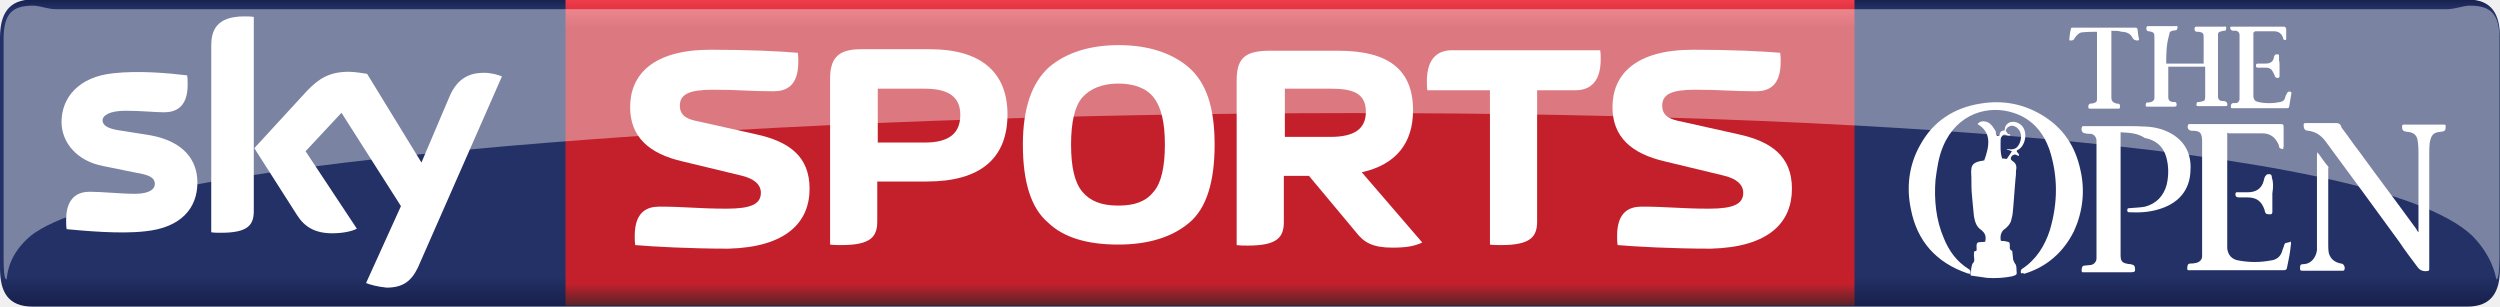
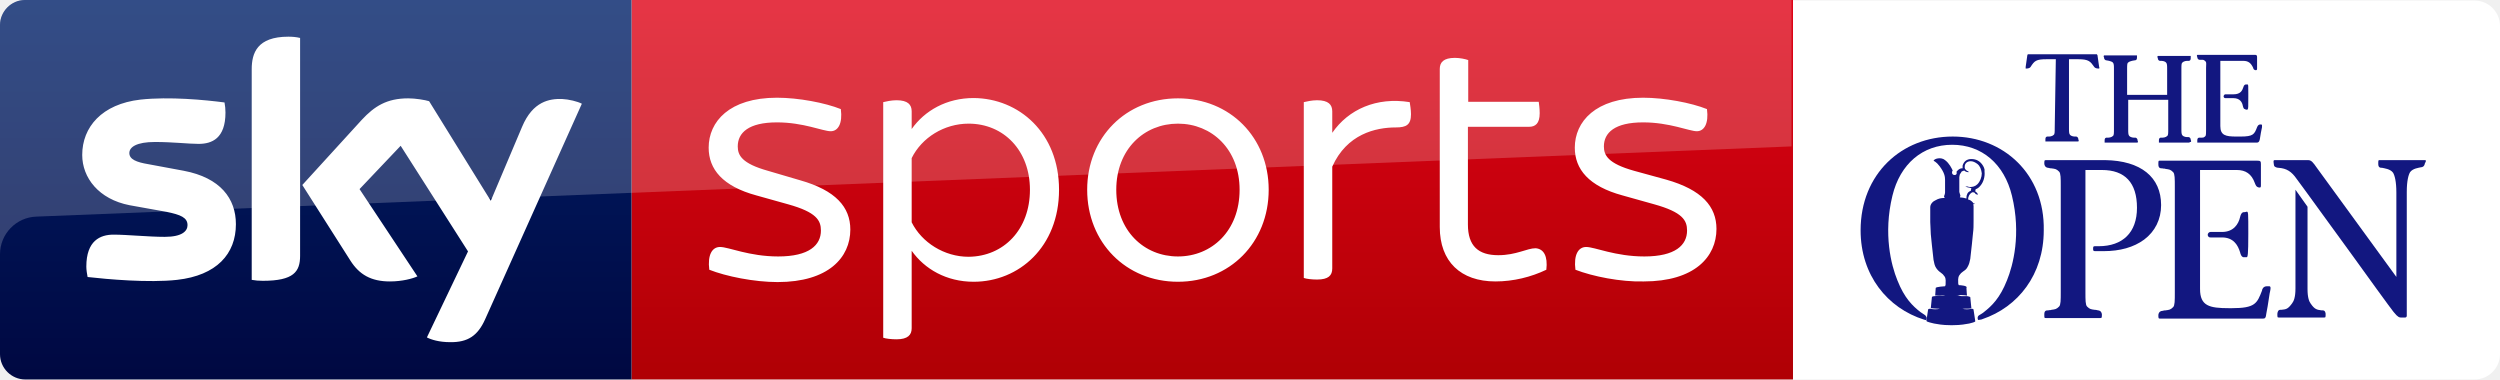
- <svg xmlns="http://www.w3.org/2000/svg" version="1.1" id="Layer_1" x="0px" y="0px" viewBox="54.1 387.1 487.6 59.8" enable-background="new 54.1 387.1 487.6 59.8" xml:space="preserve">
-   <linearGradient id="SVGID_1_" gradientUnits="userSpaceOnUse" x1="751.803" y1="809.904" x2="751.803" y2="769.214" gradientTransform="matrix(-1.4908 0 0 -1.4908 1418.732 1594.048)">
-     <stop offset="0" style="stop-color:#161E49" />
-     <stop offset="3.634360e-02" style="stop-color:#233166" />
-     <stop offset="0.895" style="stop-color:#233166" />
-     <stop offset="1" style="stop-color:#161E49" />
-   </linearGradient>
-   <path fill="url(#SVGID_1_)" d="M60.5,446.9c-4.8,0-6.4-2.8-6.4-7.5v-44.9c0-4.6,1.6-7.5,6.4-7.5h474.8c4.8,0,6.4,2.8,6.4,7.5v44.9  c0,4.6-1.6,7.5-6.4,7.5H60.5z" />
-   <g>
-     <linearGradient id="SVGID_2_" gradientUnits="userSpaceOnUse" x1="194.6" y1="769.538" x2="194.6" y2="809.538" gradientTransform="matrix(1.4908 0 0 -1.4908 0 1594.048)">
-       <stop offset="0" style="stop-color:#552327" />
-       <stop offset="7.388180e-02" style="stop-color:#C4202C" />
-       <stop offset="0.911" style="stop-color:#C4202C" />
-       <stop offset="1" style="stop-color:#EF3C4B" />
+ <svg xmlns="http://www.w3.org/2000/svg" xmlns:xlink="http://www.w3.org/1999/xlink" version="1.1" id="Layer_1" x="0px" y="0px" viewBox="0 0 790.578 120" enable-background="new 0 0 456 69.1" xml:space="preserve" width="790.578" height="120">
+   <defs id="defs99">
+     <linearGradient id="a" gradientUnits="userSpaceOnUse" x1="-8599.162" y1="-4719.377" x2="-8599.162" y2="-4553.606" gradientTransform="rotate(180,-4107.903,-2290.35)">
+       <stop offset="0" stop-color="#a80002" id="stop12" />
+       <stop offset="1" stop-color="#ea021a" id="stop14" />
    </linearGradient>
-     <rect x="164.4" y="387.1" fill="url(#SVGID_2_)" width="251.4" height="59.6" />
-   </g>
-   <g opacity="0.4">
-     <g>
-       <path fill="#FFFFFF" d="M536.2,433c4,4,4.6,7.8,4.8,8.6c0.4,0,0.6-1.8,0.6-4.5v-42.3c0-4.9-1.6-6.6-5.8-6.6    c-1.3,0-2.8,0.7-4.6,0.7h-466c-1.9,0-3.3-0.7-4.6-0.7c-4.2,0-5.8,1.6-5.8,6.6v42.3c0,2.7,0.1,4.5,0.6,4.5c0.1-0.9,0.3-4.9,4.8-8.6    C95.7,405.6,497.8,397.1,536.2,433z" />
+     <linearGradient id="b-1" gradientUnits="userSpaceOnUse" x1="99.851" y1="138.674" x2="99.851" y2="-27.096">
+       <stop offset="0" stop-color="#00043b" id="stop19-9" />
+       <stop offset="1" stop-color="#002672" id="stop21-7" />
+     </linearGradient>
+   </defs>
+   <g id="g14" transform="matrix(1.734104,0,0,1.734104,-0.1734104,0.1734104)">
+     <g id="g12">
+       <defs id="defs3">
+         <rect height="69.1" width="129.3" y="0" x="326.7" id="SVGID_1_" />
+       </defs>
+       <clipPath id="SVGID_2_">
+         <use height="100%" width="100%" y="0" x="0" style="overflow:visible" id="use5" overflow="visible" xlink:href="#SVGID_1_" />
+       </clipPath>
+       <g id="g10" clip-path="url(#SVGID_2_)">
+         <path style="fill:#ffffff" id="path8" d="M 327.07,69.1 H 451.4 c 2.5,0 4.6,-2.1 4.6,-4.6 V 4.6 C 456,2.1 453.9,0 451.4,0 H 327.07 Z" />
+       </g>
    </g>
  </g>
-   <path fill="#FFFFFF" d="M125.5,442.3c0.7,0.3,2.1,0.7,4,0.9c3.1,0,4.8-1.2,6.1-3.9l16.4-37.3c-0.7-0.3-2.2-0.7-3.4-0.7  c-2.1,0-5.1,0.4-6.9,4.8l-5.4,12.7l-10.6-17.3c-0.7-0.1-2.4-0.4-3.6-0.4c-3.7,0-5.8,1.3-8.1,3.7l-10.3,11.2l8.3,13  c1.5,2.4,3.6,3.6,6.9,3.6c2.1,0,3.9-0.4,4.8-0.9l-10-15.1l7-7.5l11.6,18.2L125.5,442.3z M103.6,428.2c0,2.7-1,4.3-6.4,4.3  c-0.7,0-1.3,0-1.9-0.1V396c0-2.8,0.9-5.7,6.4-5.7c0.7,0,1.3,0,1.9,0.1V428.2z M92.6,422.7c0,5.1-3.3,8.8-10.1,9.5  c-4.9,0.6-12.1-0.1-15.4-0.4c-0.1-0.6-0.1-1.2-0.1-1.8c0-4.5,2.4-5.5,4.6-5.5c2.4,0,6.1,0.4,8.8,0.4c3,0,3.9-1,3.9-1.9  c0-1.3-1.2-1.8-3.6-2.2l-6.4-1.3c-5.4-1-8.2-4.8-8.2-8.6c0-4.8,3.4-8.8,10-9.5c5.1-0.6,11.2,0,14.5,0.4c0.1,0.6,0.1,1.2,0.1,1.8  c0,4.5-2.4,5.4-4.6,5.4c-1.8,0-4.5-0.3-7.5-0.3c-3.1,0-4.5,0.9-4.5,1.9s1.2,1.6,3.1,1.9l6.3,1C89.9,414.7,92.6,418.3,92.6,422.7z" />
-   <g>
-     <path fill="#FFFFFF" d="M212,423.9c0-6.3-4-9.2-10.4-10.6l-11.2-2.5c-2.1-0.4-3.7-1-3.7-3.1c0-2.2,1.8-3.1,6.4-3.1   c5.5,0,6.9,0.3,11.9,0.3c2.4,0,4.8-1,4.8-5.7c0-0.6,0-1.2-0.1-1.8c-3.4-0.3-9.5-0.6-17-0.6c-11.3,0-15.7,4.9-15.7,11.2   c0,5.8,3.7,9.1,10.3,10.6l11.2,2.7c2.7,0.6,4,1.8,4,3.4c0,2.2-1.9,3.1-6.7,3.1c-5.5,0-8.1-0.4-13.1-0.4c-2.4,0-4.8,1-4.8,5.7   c0,0.6,0,1.2,0.1,1.8c3.4,0.3,10.7,0.7,18.2,0.7C207.4,435.3,212,430.5,212,423.9L212,423.9z" />
-     <path fill="#FFFFFF" d="M304.7,413.9v-9.5h8.9c3.9,0,6.9,0.6,6.9,4.5c0,3.3-2.2,4.9-6.9,4.9h-8.9V413.9z M304.6,421.4h4.8l9.1,10.9   c1.6,2.1,3.3,3.1,7.2,3.1c2.7,0,4.3-0.3,5.8-1l-11.8-13.7c6.7-1.5,10-5.7,10-12.1c0-7.9-4.8-11.6-14.5-11.6h-13.9   c-4.5,0.1-6,1.6-6,5.8v32.1c0.7,0.1,1.5,0.1,2.2,0.1c5.7,0,7-1.6,7-4.6V421.4z" />
-     <path fill="#FFFFFF" d="M225.3,414.8v-10.4h9.2c4.6,0,6.9,1.6,6.9,5.1c0,3.6-2.2,5.4-6.9,5.4H225.3z M216,434.8   c0.7,0.1,1.5,0.1,2.2,0.1c5.7,0,7-1.6,7-4.6v-7.8h9.7c10.4,0,15.7-4.5,15.7-13.1c0-8.2-5.2-12.7-15.1-12.7H222c-4.5,0-6,1.8-6,5.8   L216,434.8L216,434.8z" />
-     <path fill="#FFFFFF" d="M281.3,415.3c0,4.3-0.7,7.5-2.2,9.2c-1.5,1.9-3.7,2.7-6.9,2.7c-3.3,0-5.5-0.9-7-2.7s-2.2-4.8-2.2-9.2   c0-4.3,0.7-7.5,2.2-9.2s3.9-2.7,7-2.7c3.1,0,5.5,0.9,6.9,2.7C280.6,408,281.3,411,281.3,415.3L281.3,415.3z M272.2,434.8   c6,0,10.6-1.5,13.9-4.3c3.3-2.8,4.9-7.9,4.9-15.2c0-7.2-1.6-12.1-5.1-15.1c-3.3-2.8-7.9-4.3-13.6-4.3c-5.7,0-10.3,1.5-13.6,4.3   c-3.3,3-5.1,7.9-5.1,15.1c0,7.3,1.6,12.4,4.9,15.2C261.6,433.5,266.3,434.8,272.2,434.8L272.2,434.8z" />
-     <path fill="#FFFFFF" d="M353.9,404.7h7.5c2.4,0,4.9-1.2,4.9-6c0-0.6,0-1.2-0.1-1.8h-28.9c-2.4,0-4.9,1.2-4.9,6c0,0.6,0,1.2,0.1,1.8   h12.2v30.1c0.7,0.1,1.5,0.1,2.2,0.1c5.7,0,7-1.6,7-4.6V404.7z" />
+   <g id="g60" transform="matrix(1.734104,0,0,1.734104,-0.1734104,0.1734104)">
+     <g id="g18">
+       <path style="fill:#121780" id="path16" d="m 356.2,24.8 c -9.3,0 -16.8,6.8 -16.8,17.1 0,8.2 4.9,14.2 11.6,16.3 0.3,0.1 0.4,0.1 0.4,0 0.2,-0.5 -0.2,-0.7 -0.2,-0.8 -0.3,-0.2 -0.6,-0.4 -0.9,-0.6 -1.4,-1.1 -2.9,-2.5 -4.2,-5.8 -1.1,-2.7 -2.6,-8.4 -0.9,-15.4 1.4,-5.8 5.5,-9.3 10.9,-9.3 v 0 0 0 c 5.4,0 9.5,3.5 10.9,9.3 1.7,7 0.2,12.7 -0.9,15.4 -1.3,3.3 -2.8,4.7 -4.2,5.8 -0.2,0.2 -0.6,0.4 -0.9,0.6 0,0 -0.4,0.2 -0.2,0.8 0,0.1 0.2,0 0.4,0 0.2,0 0.4,-0.1 0.4,-0.1 6.5,-2.2 11.2,-8.1 11.2,-16.2 0.2,-10.3 -7.4,-17.1 -16.6,-17.1 z" />
+     </g>
+     <g id="g58">
+       <g id="g22">
+         <path style="fill:#121780" id="path20" d="m 394.2,37.3 c 0,2.6 -1.1,4.8 -3.1,6.3 -1.9,1.4 -4.4,2.1 -7.4,2.1 -0.4,0 -0.9,0 -1.2,0 0,0 0,0 -0.3,0 -0.4,0 -0.4,-0.1 -0.4,-0.5 0,-0.4 0.1,-0.4 0.4,-0.4 0.2,0 0.5,0 0.6,0 4.4,0 7,-2.5 7,-7 0,-4.6 -2.2,-6.9 -6.4,-6.9 h -3 v 21.7 0.6 c 0,1.4 0,2.3 0.3,2.6 0.5,0.5 0.7,0.5 1.4,0.6 0.2,0 0.2,0 0.6,0.1 0.2,0 0.6,0.1 0.7,0.7 0,0.6 0,0.7 -0.3,0.7 -0.3,0 -1.9,0 -1.9,0 h -6.1 c 0,0 -1.6,0 -1.9,0 -0.3,0 -0.3,0 -0.3,-0.7 0,-0.7 0.4,-0.7 0.7,-0.7 0.4,-0.1 0.4,0 0.6,-0.1 0.7,-0.1 0.9,-0.1 1.4,-0.6 0.3,-0.3 0.3,-1.2 0.3,-2.6 V 34.3 33.8 c 0,-1.4 0,-2.3 -0.3,-2.6 -0.5,-0.5 -0.7,-0.5 -1.4,-0.6 -0.2,0 -0.2,0 -0.6,-0.1 -0.2,0 -0.6,-0.1 -0.7,-0.7 0,-0.6 0,-0.7 0.3,-0.7 0.3,0 1.9,0 1.9,0 h 8.9 c 6.5,0.1 10.2,3.1 10.2,8.2 z" />
+       </g>
+       <g id="g26">
+         <path style="fill:#121780" id="path24" d="m 409.2,38.6 c 0,0 -0.4,0 -0.6,0.9 -0.3,1.3 -1.2,2.7 -3.3,2.7 0,0 -1.8,0 -2.1,0 -0.3,0 -0.5,0.3 -0.5,0.5 0,0.2 0.1,0.5 0.5,0.5 0.3,0 2.1,0 2.1,0 2.1,0 2.9,1.4 3.3,2.7 0.2,0.9 0.6,0.9 0.6,0.9 0,0 0.4,0 0.6,0 0.2,0 0.3,-0.4 0.3,-4.3 0,-3.9 0,-4 -0.3,-4 -0.2,0.1 -0.6,0.1 -0.6,0.1 z" />
+       </g>
+       <g id="g30">
+         <path style="fill:#121780" id="path28" d="m 413.9,52.1 c -0.1,0 -0.1,0 -0.4,0 -0.7,0 -0.9,0.6 -0.9,0.8 -0.9,2.3 -1.2,3.2 -5.5,3.2 -0.1,0 -0.5,0 -0.5,0 -3.6,0 -5.3,-0.4 -5.3,-3.5 V 30.9 h 6.7 c 1.6,0 2.7,0.7 3.3,2.4 0.1,0.2 0.2,0.8 0.9,0.8 0.2,0 0.2,-0.2 0.2,-0.5 0,-1 0,-3.4 0,-3.8 0,-0.5 -0.1,-0.6 -0.7,-0.6 -0.4,0 -0.6,0 -1.9,0 h -6 -1.8 -5.9 -0.2 c 0,0 -1.6,0 -1.9,0 -0.3,0 -0.3,0 -0.3,0.7 0,0.7 0.4,0.7 0.7,0.7 0.4,0.1 0.4,0 0.6,0.1 0.7,0.1 0.9,0.1 1.4,0.6 0.3,0.3 0.3,1.2 0.3,2.6 v 0.5 18.4 0.5 c 0,1.4 0,2.3 -0.3,2.6 -0.5,0.5 -0.7,0.5 -1.4,0.6 -0.2,0 -0.2,0 -0.6,0.1 -0.2,0 -0.6,0.1 -0.7,0.7 0,0.6 0,0.7 0.3,0.7 0.3,0 1.9,0 1.9,0 h 6.1 c 0,0 0.8,0 1.4,0 0,0 0.1,0 0.1,0 0.2,0 0.3,0 0.4,0 v 0 c 1.8,0 8.1,0 8.8,0 0.4,0 0.6,0 0.7,-1 0.3,-1.4 0.6,-3.9 0.7,-4.1 0.1,-0.5 0.1,-0.8 -0.2,-0.8 z" />
+       </g>
+       <g id="g34">
+         <path style="fill:#121780" id="path32" d="m 423.5,56.5 c -0.9,-0.1 -1.3,-0.2 -2,-1.2 -0.3,-0.4 -0.6,-1.1 -0.6,-2.7 v -0.4 0 -0.1 0 0 V 52 37.6 l -2.2,-3.1 v 17.5 0 0.5 c 0,1.6 -0.3,2.3 -0.6,2.7 -0.8,1.1 -1.1,1.1 -2,1.2 -0.2,0 -0.6,-0.1 -0.7,0.7 0,0.7 0,0.7 0.3,0.7 0.3,0 1.8,0 1.8,0 h 4.6 c 0,0 1.5,0 1.8,0 0.3,0 0.3,0 0.3,-0.7 -0.1,-0.7 -0.5,-0.6 -0.7,-0.6 z" />
+       </g>
+       <g id="g38">
+         <path style="fill:#121780" id="path36" d="m 442.3,29.1 c -0.3,0 -1.9,0 -1.9,0 H 436 c 0,0 -1.6,0 -1.9,0 -0.3,0 -0.3,0 -0.3,0.7 0,0.7 0.4,0.7 0.7,0.7 0.4,0.1 1.5,0.2 2,0.9 0.3,0.5 0.6,1.6 0.6,3.6 v 0.6 0 14.8 L 422.6,30.5 c -0.7,-1 -1,-1.4 -1.6,-1.4 -1.3,0 -5.1,0 -6,0 -0.2,0 -0.3,0 -0.3,0.3 0,0.3 0.1,0.6 0.1,0.7 0.1,0.3 0.6,0.4 0.8,0.4 1.5,0.1 2.4,0.7 3.3,2 1,1.3 7.4,10.2 10.2,14 2,2.8 7.3,10.1 7.5,10.3 0.8,1 1.1,1 1.3,1 h 0.2 c 0,0 0.3,0 0.6,0 0.3,0 0.3,-0.3 0.3,-0.3 V 53.1 53 35.5 v 0 -0.6 c 0,-2 0.3,-3.1 0.6,-3.6 0.5,-0.7 1.6,-0.8 2,-0.9 0.2,0 0.6,-0.1 0.7,-0.7 0.3,-0.5 0.2,-0.6 0,-0.6 z" />
+       </g>
+       <g id="g42">
+         <path style="fill:#121780" id="path40" d="m 406.3,25.9 h 5.4 c 0.2,0 0.4,-0.1 0.5,-0.6 0.1,-0.7 0.3,-1.8 0.4,-2.2 v 0 c 0,-0.2 0,-0.3 0,-0.4 0,0 -0.1,-0.1 -0.1,-0.1 h -0.2 c -0.4,0 -0.5,0.3 -0.6,0.5 v 0 c -0.5,1.3 -0.7,1.7 -3,1.7 h -0.8 C 406,24.8 405,24.6 405,22.9 V 11 h 4.2 c 0.9,0 1.4,0.4 1.8,1.3 0,0 0,0 0,0 0,0.1 0.1,0.4 0.5,0.4 0.2,0 0.2,-0.2 0.2,-0.3 v -2.1 c 0,-0.3 -0.1,-0.4 -0.4,-0.4 H 401 c -0.1,0 -0.1,0 -0.2,0 -0.1,0.1 -0.1,0.2 0,0.4 0,0.4 0.3,0.5 0.4,0.5 0.2,0 0.2,0 0.3,0 h 0.1 c 0.3,0 0.4,0 0.7,0.3 0.2,0.2 0.1,0.5 0.1,1.2 v 0.2 10.5 0.5 c 0,0.6 0,1 -0.1,1.2 -0.3,0.3 -0.4,0.3 -0.7,0.3 h -0.1 c -0.1,0 -0.1,0 -0.3,0 -0.1,0 -0.4,0 -0.4,0.5 0,0.2 0,0.3 0,0.4 0,0 0.1,0 0.2,0 z" />
+       </g>
+       <g id="g46">
+         <path style="fill:#121780" id="path44" d="m 409.8,19.9 c 0.1,0 0.2,0 0.2,-0.1 0.1,-0.1 0.1,-0.4 0.1,-2.3 v -0.6 c 0,-1.4 0,-1.5 -0.1,-1.6 -0.1,0 -0.1,0 -0.2,0 0,0 -0.1,0 -0.1,0 -0.2,0 -0.4,0.1 -0.5,0.5 -0.2,0.6 -0.5,1.3 -1.8,1.3 h -1.5 c -0.2,0 -0.3,0.3 -0.3,0.3 v 0.1 c 0,0.1 0.1,0.3 0.3,0.3 h 1.5 c 1.2,0 1.6,0.8 1.7,1.4 0.1,0.4 0.2,0.6 0.4,0.6 0.1,0.1 0.2,0.1 0.3,0.1 z" />
+       </g>
+       <g id="g50">
+         <path style="fill:#121780" id="path48" d="m 399.4,25.8 c 0.1,0 0.1,0 0.2,0 0.1,-0.1 0.1,-0.2 0,-0.4 0,-0.4 -0.3,-0.5 -0.4,-0.5 0,0 -0.3,0 -0.3,0 0,0 -0.5,0 -0.8,-0.3 -0.2,-0.2 -0.2,-0.6 -0.2,-1.2 V 23.1 12.5 c 0,-0.7 0,-1.1 0.2,-1.2 0.3,-0.3 0.8,-0.3 0.8,-0.3 0.1,0 0.3,0 0.3,0 0.1,0 0.4,0 0.4,-0.5 0,-0.2 0,-0.3 0,-0.4 0,0 -0.1,0 -0.2,0 h -5.6 c -0.1,0 -0.1,0 -0.2,0 -0.1,0.1 -0.1,0.2 0,0.4 0,0.4 0.3,0.5 0.4,0.5 0,0 0.3,0 0.3,0 0,0 0.5,0 0.8,0.3 0.2,0.2 0.2,0.6 0.2,1.2 v 4.7 H 388 v -4.4 -0.3 c 0,-0.7 0,-1.1 0.2,-1.2 0.3,-0.3 1.2,-0.4 1.2,-0.4 0.1,0 0.4,0 0.4,-0.5 0,-0.2 0,-0.3 0,-0.4 0,0 -0.1,0 -0.2,0 H 384 c -0.1,0 -0.1,0 -0.2,0 -0.1,0.1 -0.1,0.2 0,0.4 0,0.4 0.3,0.5 0.4,0.5 0,0 0.9,0.1 1.2,0.4 0.2,0.2 0.2,0.6 0.2,1.2 v 0.3 10.4 0.3 c 0,0.7 0,1.1 -0.2,1.2 -0.3,0.3 -0.8,0.3 -0.8,0.3 -0.1,0 -0.3,0 -0.3,0 -0.1,0 -0.4,0 -0.4,0.5 0,0.2 0,0.3 0,0.4 0,0 0.1,0 0.2,0 h 5.6 c 0.1,0 0.1,0 0.2,0 0.1,-0.1 0.1,-0.2 0,-0.4 0,-0.4 -0.3,-0.5 -0.4,-0.5 0,0 -0.3,0 -0.3,0 0,0 -0.5,0 -0.8,-0.3 -0.2,-0.2 -0.2,-0.6 -0.2,-1.2 v -0.3 -5.1 h 7.3 v 5.1 0.3 c 0,0.7 0,1.1 -0.2,1.2 -0.3,0.3 -0.8,0.3 -0.8,0.3 -0.1,0 -0.3,0 -0.3,0 -0.1,0 -0.4,0 -0.4,0.5 0,0.2 0,0.3 0,0.4 0,0 0.1,0 0.2,0 h 5.4 z" />
+       </g>
+       <g id="g54">
+         <path style="fill:#121780" id="path52" d="m 374.8,23.3 c 0,0.7 0,1.1 -0.2,1.2 -0.3,0.3 -0.8,0.3 -0.8,0.3 -0.1,0 -0.3,0 -0.3,0 -0.1,0 -0.4,0 -0.4,0.5 0,0.2 0,0.3 0,0.4 0,0 0.1,0 0.2,0 h 5.6 c 0.1,0 0.1,0 0.2,0 0.1,-0.1 0.1,-0.2 0,-0.4 0,-0.4 -0.3,-0.5 -0.4,-0.5 0,0 -0.3,0 -0.3,0 0,0 -0.5,0 -0.8,-0.3 -0.2,-0.2 -0.2,-0.6 -0.2,-1.2 V 10.7 h 1.7 c 1.9,0 2.2,0.4 2.9,1.4 0.2,0.3 0.7,0.3 0.7,0.3 h 0.1 c 0,0 0.1,0 0.1,0 0,0 0.1,-0.1 0,-0.3 L 382.6,10 c 0,-0.1 -0.1,-0.1 -0.1,-0.2 h -12.6 v 0 c 0,0 -0.1,0.1 -0.1,0.2 l -0.3,2.1 c 0,0.1 0,0.2 0,0.3 0,0 0.1,0 0.1,0 h 0.1 c 0,0 0.5,0 0.7,-0.3 0.7,-1.1 1,-1.4 2.9,-1.4 h 1.7 z" />
+       </g>
+       <path style="fill:#121780" id="path56" d="m 357.3,51.9 c 0,0 -0.1,-0.2 -0.1,-0.3 0,-0.5 -0.1,-1 0.2,-1.5 0.2,-0.3 0.4,-0.5 0.7,-0.7 0.3,-0.2 0.6,-0.4 0.8,-0.8 0.3,-0.5 0.4,-1 0.5,-1.5 0.1,-0.9 0.2,-1.8 0.3,-2.7 0.1,-0.7 0.1,-1.3 0.2,-2 0.1,-0.7 0.1,-1.4 0.1,-2.2 0,-0.9 0,-1.8 0,-2.7 0,-0.1 0,-0.2 -0.1,-0.3 v 0 c 0.2,-0.1 0.3,-0.1 0.3,-0.1 0,0 0.1,-0.1 -0.2,-0.1 v 0 c -0.2,-0.3 -0.5,-0.6 -0.9,-0.7 0,0 -0.1,0 -0.1,0 v 0 c 0,-0.5 0.2,-1 0.7,-1.3 0.2,-0.1 0.3,0 0.4,0 0.1,0 0.2,0.2 0.3,0.3 0.2,0.1 0.4,0.1 0.4,0.1 0,0 0,0 0,0 -0.1,-0.3 -0.2,-0.4 -0.4,-0.5 v 0 c -0.1,0 -0.1,-0.4 0,-0.5 v 0 c 0.3,-0.1 0.6,-0.3 0.9,-0.7 0.5,-0.6 0.8,-1.6 0.7,-2.5 0,-0.1 0,-0.2 0,-0.4 0,-0.1 -0.5,-1.9 -2.4,-1.9 -0.9,0 -1.4,0.5 -1.6,1.2 0,0.2 0,0.3 0,0.5 -0.6,-0.1 -1.1,0.6 -1.1,0.6 0,0 0,0.1 0,0.1 0.1,0.3 -0.1,0.6 -0.5,0.5 C 356,31.7 356,31.2 356.2,31 v 0 c 0,0 0,0 0,0 -0.2,-0.4 -0.6,-1.3 -1.4,-1.9 -0.7,-0.6 -1.9,-0.3 -2.1,0.1 0,0 0,0 0,0 0.1,0.1 0.5,0.2 1.1,1 0.9,1.2 1,1.9 1,2.5 0,0.6 0,2.1 0,2.3 0,0.3 -0.2,0.7 -0.2,0.7 l 0.1,0.2 V 36 c 0,0 0,0 0,0 -0.6,0 -1.1,0.1 -1.6,0.4 -0.5,0.2 -1,0.7 -1,1.3 0,0.9 0,1.8 0,2.7 0,0.7 0.1,1.4 0.1,2.2 0.1,0.7 0.1,1.3 0.2,2 0.1,0.9 0.2,1.8 0.3,2.7 0.1,0.5 0.2,1.1 0.5,1.5 0.2,0.3 0.5,0.6 0.8,0.8 0.3,0.2 0.5,0.4 0.7,0.7 0.3,0.4 0.2,1 0.2,1.5 0,0.1 -0.1,0.3 -0.1,0.3 v 0 c -0.1,0 -1.6,0.1 -1.7,0.3 v 0 c 0,0.2 -0.1,1.3 -0.1,1.4 0,0 0,0 0,0 v 0 c 0.7,0 1.3,-0.1 2.1,-0.1 0,0 -0.1,0 -0.1,0 -0.3,0 -0.4,0.1 -0.7,0.1 -0.5,0 -0.8,0 -1.3,0.1 0,0 -0.6,0 -0.6,0.2 0,0.1 -0.2,2 -0.2,2 0.1,0 0.8,0.1 1.8,0.1 0,0 0,0 -0.1,0 -0.3,0 -0.2,0.1 -0.9,0.1 -0.6,0 -0.8,-0.1 -0.9,-0.1 0,0 0,0 0,0 -0.1,0 -0.4,0 -0.4,0.2 0,0.1 -0.3,1.9 -0.3,2 0,0.1 0.1,0.2 1.4,0.5 0.6,0.1 1.5,0.3 3,0.3 0.1,0 0.3,0 0.4,0 v 0 c 1.5,0 2.4,-0.2 3,-0.3 1.3,-0.3 1.1,-0.4 1.1,-0.5 0,-0.1 -0.3,-1.9 -0.3,-2 0,-0.2 -0.3,-0.2 -0.4,-0.2 0,0 -0.3,0.1 -0.8,0.1 v 0 c -0.7,0 -0.6,-0.1 -0.9,-0.1 0,0 0,0 -0.1,0 1,0 1.7,0 1.8,-0.1 0,0 -0.2,-1.9 -0.2,-2 0,-0.1 -0.6,-0.2 -0.6,-0.2 v 0 c -0.3,0 -0.5,0 -0.8,0 v 0 c 0,0 0,0 0,0 -0.1,0 -0.2,0 -0.2,0 -0.4,0 -0.5,-0.2 -0.9,-0.2 0,0 0,0 -0.1,0 0.7,0 1.4,0 2,0.1 v 0 c 0,0 0,0 0,0 0,0 -0.1,-1.1 -0.1,-1.4 0.3,-0.4 -1.1,-0.5 -1.4,-0.5 z m 2.2,-17.2 c -0.3,0.1 -0.6,0.3 -0.7,0.7 -0.1,0.2 -0.1,0.5 -0.1,0.7 v 0 c -0.4,-0.1 -0.8,-0.2 -1.1,-0.2 0,0 -0.1,0 -0.1,0 0,0 0,0 0,0 l 0.1,-0.3 c 0,0 -0.1,-0.3 -0.2,-0.7 0,-0.2 0,-2.2 0,-2.7 0,-0.2 0.1,-0.4 0.1,-0.5 0,0 0,0 0,0 0,0 0,0 0,0 0.1,-0.2 0.3,-0.4 0.3,-0.5 0.2,-0.1 0.4,-0.2 0.5,-0.2 0,0 0,0 0,0 v 0 c 0.3,0.3 0.7,0.3 0.8,0.3 v 0 0 c 0,0 0,-0.2 -0.2,-0.2 -0.4,-0.2 -0.6,-0.5 -0.5,-1 0.1,-0.5 0.5,-0.8 1.1,-0.8 0.4,0 0.8,0.2 1.2,0.5 0.5,0.4 0.7,1 0.8,1.7 0,0.7 -0.3,1.5 -0.8,2 -0.4,0.4 -0.9,0.5 -1.3,0.5 -0.2,0 -0.3,0 -0.5,-0.1 -0.1,0 -0.1,0 -0.2,0 -0.1,0 -0.2,0 -0.2,0 v 0 0 c 0,0 0.1,0.1 0.6,0.2 0.2,0 0.3,0.1 0.5,0.1 -0.1,0.3 -0.1,0.5 -0.1,0.5 z" />
+     </g>
  </g>
-   <path fill="#FFFFFF" d="M403.6,423.9c0-6.3-4-9.2-10.4-10.6l-11.2-2.5c-2.1-0.4-3.7-1-3.7-3.1c0-2.2,1.8-3.1,6.4-3.1  c5.5,0,6.9,0.3,11.9,0.3c2.4,0,4.8-1,4.8-5.7c0-0.6,0-1.2-0.1-1.8c-3.4-0.3-9.5-0.6-17-0.6c-11.3,0-15.7,4.9-15.7,11.2  c0,5.8,3.7,9.1,10.3,10.6l11.2,2.7c2.7,0.6,4,1.8,4,3.4c0,2.2-1.9,3.1-6.7,3.1c-5.5,0-8.1-0.4-13.1-0.4c-2.4,0-4.8,1-4.8,5.7  c0,0.6,0,1.2,0.1,1.8c3.4,0.3,10.7,0.7,18.2,0.7C399.1,435.3,403.6,430.5,403.6,423.9L403.6,423.9z" />
-   <g>
-     <path fill="#FFFFFF" d="M476.6,399.5c2.4,0,4.8,0,7.3,0c0-0.1,0-0.1,0-0.3c0-1.5,0-3.1,0-4.6c0-0.1,0-0.1,0-0.3c0-0.6-0.1-0.9-1-1   c-0.1,0-0.1,0-0.3,0c-0.4,0-0.6-0.4-0.4-0.9c0,0,0.1-0.1,0.3-0.1c0.7,0,1.3,0,2.1,0c1,0,2.2,0,3.3,0c0.1,0,0.3-0.1,0.4,0.1   c0,0.4,0,0.7-0.3,0.7c-0.1,0-0.4,0-0.6,0.1c-0.6,0.1-0.7,0.3-0.7,0.7c0,0.1,0,0.3,0,0.3c0,3.9,0,7.8,0,11.6v0.1   c0,0.6,0.3,0.9,0.9,0.9c0.1,0,0.1,0,0.3,0c0.4,0.1,0.7,0.3,0.6,0.9c0,0-0.1,0.1-0.3,0.1c-0.9,0-1.8,0-2.5,0c-0.9,0-1.8,0-2.8,0   c-0.1,0-0.3,0-0.4-0.1c0-0.4,0-0.7,0.3-0.7s0.4,0,0.7-0.1c0.6-0.1,0.7-0.3,0.7-0.9c0-1.9,0-3.9,0-5.8c0-0.1,0-0.1-0.1-0.1   c-2.4,0-4.6,0-7,0c0,0,0,0-0.1,0v0.1c0,1.9,0,3.9,0,5.8c0,0.7,0.3,0.9,0.9,1c0.1,0,0.3,0,0.4,0c0.1,0,0.3,0.1,0.3,0.3   c0.1,0.4,0,0.6-0.4,0.6c-1.8,0-3.4,0-5.2,0c-0.1,0-0.4,0-0.4-0.1c0-0.4,0-0.7,0.3-0.7s0.4,0,0.7-0.1c0.4-0.1,0.6-0.3,0.7-0.7   c0-0.1,0-0.3,0-0.4c0-3.9,0-7.8,0-11.5c0-0.9-0.1-1-1-1.2h-0.1c-0.4,0-0.6-0.4-0.4-0.9l0.1-0.1c0.1,0,0.3,0,0.4,0   c1.6,0,3.3,0,5.1,0c0.1,0,0.4-0.1,0.4,0.1s0,0.6-0.3,0.7c-0.3,0-0.6,0.1-0.7,0.1c-0.4,0.1-0.6,0.3-0.6,0.7   C476.6,395.9,476.6,397.5,476.6,399.5C476.6,399.3,476.6,399.3,476.6,399.5z" />
-     <path fill="#FFFFFF" d="M493.6,393.4c0,0.1,0,0.1,0,0.3c0,3.9,0,7.8,0,11.6c0,0.3,0,0.4,0,0.7c0.1,0.6,0.4,0.9,1,1   c1.3,0.3,2.8,0.3,4.2,0c0.6-0.1,0.9-0.4,1-0.9c0.1-0.3,0.1-0.4,0.3-0.7c0.1-0.1,0.1-0.3,0.3-0.4c0.4-0.1,0.7,0,0.6,0.4   c-0.1,0.7-0.3,1.6-0.4,2.4c-0.1,0.4-0.1,0.4-0.6,0.4c-3.4,0-7,0-10.4,0c-0.1,0-0.4,0.1-0.4-0.3c0-0.4,0.1-0.6,0.4-0.7   c0.1,0,0.4,0,0.6,0c0.4,0,0.6-0.3,0.7-0.7v-0.1c0-4.2,0-8.2,0-12.4c0-0.4-0.1-0.7-0.6-0.9c-0.1,0-0.3,0-0.6,0   c-0.4,0-0.7-0.3-0.6-0.7l0.1-0.1h0.1c3.4,0,6.7,0,10.1,0c0.4,0,0.4,0,0.6,0.4c0,0.6,0,1.3,0,1.9c0,0.1,0,0.3-0.1,0.3   c-0.1,0-0.3,0-0.4-0.1c-0.1,0-0.1-0.3-0.1-0.3c-0.3-0.9-0.9-1.3-1.8-1.3c-1.2,0-2.5,0-3.7,0C493.8,393.4,493.8,393.4,493.6,393.4z" />
-     <path fill="#FFFFFF" d="M465.9,393.1c0,0.1,0,0.1,0,0.3c0,4.2,0,8.5,0,12.7c0,0.7,0.3,1,1,1.2c0.6,0,0.7,0.1,0.7,0.7   c0,0.1-0.1,0.3-0.3,0.3c-0.6,0-1.2,0-1.9,0c-1.2,0-2.4,0-3.6,0c-0.1,0-0.4,0-0.4-0.3c0-0.4,0.1-0.6,0.4-0.7c0.3,0,0.4,0,0.7-0.1   c0.4-0.1,0.6-0.3,0.6-0.7c0-4.3,0-8.8,0-13.1v-0.1c-0.9,0-1.9,0-2.8,0.1c-0.7,0-1.2,0.6-1.6,1.2c-0.1,0.3-0.4,0.4-0.7,0.4   s-0.3,0-0.3-0.3c0.1-0.6,0.1-1.3,0.3-1.9c0-0.3,0.1-0.3,0.4-0.3c4,0,8.2,0,12.2,0c0.3,0,0.3,0.1,0.4,0.3c0.1,0.6,0.1,1.3,0.3,1.9   c0,0.1,0,0.3-0.3,0.3s-0.7-0.1-0.9-0.4c-0.4-0.9-1.2-1.3-2.2-1.3C467.4,393.1,466.6,393.1,465.9,393.1z" />
-     <path fill="#FFFFFF" d="M498.7,399.8c0,0.7,0,1.3,0,2.1c0,0.1,0,0.4-0.3,0.4c-0.3,0-0.4,0-0.6-0.3c-0.1-0.3-0.1-0.4-0.3-0.7   c-0.3-0.7-0.7-1-1.5-1c-0.3,0-0.6,0-0.9,0c-0.1,0-0.4,0-0.6,0c-0.3,0-0.4-0.1-0.4-0.4s0.1-0.4,0.4-0.4c0.4,0,0.9,0,1.5,0   c0.9,0,1.5-0.4,1.6-1.2c0.1-0.3,0.1-0.6,0.6-0.6c0.3,0,0.4,0,0.4,0.3s0,0.6,0,0.9C498.7,399.2,498.7,399.5,498.7,399.8L498.7,399.8   z" />
-   </g>
-   <g>
-     <path fill="#FFFFFF" d="M448.3,440.5c-0.1-0.4-0.1-0.7,0.1-0.9c2.8-1.8,4.5-4.5,5.5-7.6c1.6-5.4,1.6-10.6-0.1-15.8   c-1.2-3.3-3.3-5.8-6.7-7c-5.1-1.8-11.3,0-14,6.4c-0.9,2.1-1.2,4.3-1.5,6.6c-0.3,3.9,0.1,7.8,1.6,11.3c1,2.5,2.5,4.6,4.9,6.1   c0.3,0.1,0.4,0.4,0.3,0.9c-0.1,0-0.3,0-0.6-0.1c-6.1-2.1-9.8-6.3-11-12.5c-0.9-4.3-0.4-8.6,1.8-12.5c2.5-4.6,6.6-7.3,11.8-8.1   c4.2-0.7,8.2,0,11.9,2.2c4.2,2.5,6.6,6.1,7.6,10.9c0.9,4,0.4,8.1-1.3,11.8c-2.1,4.2-5.4,7-9.7,8.3   C448.6,440.3,448.4,440.3,448.3,440.5z" />
-     <path fill="#FFFFFF" d="M467.7,412.9c0,0.3,0,0.4,0,0.6c0,7.8,0,15.5,0,23.3c0,1.3,0.3,1.6,1.6,1.8c0.1,0,0.4,0,0.6,0.1   c0.3,0,0.6,0.3,0.6,0.6c0.1,0.7,0,0.9-0.7,0.9c-3,0-6,0-9.1,0c-0.3,0-0.6,0.1-0.6-0.3c0-0.6,0.1-1,0.6-1c0.3,0,0.7-0.1,1-0.1   c0.7,0,1.3-0.6,1.3-1.3c0-0.3,0-0.6,0-0.9c0-7.2,0-14.3,0-21.3c0-0.3,0-0.6,0-0.9c-0.1-0.7-0.6-1.2-1.2-1.2c-0.3,0-0.7,0-1-0.1   c-0.6,0-0.9-0.7-0.6-1.3c0-0.1,0.3-0.1,0.4-0.1c2.8,0,5.5,0,8.3,0c1.3,0,2.5,0,3.9,0.1c1.8,0.1,3.6,0.6,5.2,1.6   c2.7,1.8,3.6,4.3,3.3,7.5c-0.3,3.7-2.7,6-6.1,7c-1.9,0.6-3.9,0.7-5.8,0.6c-0.3,0-0.4-0.1-0.4-0.4s0.1-0.4,0.4-0.4   c1-0.1,2.1-0.1,3.1-0.3c2.2-0.6,3.6-2.1,4.2-4.3c0.4-1.8,0.4-3.6-0.1-5.4c-0.6-2.1-2.1-3.3-4.2-3.7   C470.9,413,469.3,413,467.7,412.9z" />
-     <path fill="#FFFFFF" d="M525.8,432.4c0-0.1,0-0.3,0-0.4c0-4.9,0-9.8,0-14.8c0-0.7,0-1.5-0.1-2.2c-0.1-1.5-0.7-2.1-2.2-2.2   c-0.7-0.1-0.9-0.3-0.9-1c0-0.3,0.1-0.4,0.3-0.4c2.7,0,5.4,0,7.9,0c0.3,0,0.3,0.1,0.3,0.4c0,0.7-0.1,0.9-0.9,1   c-1.5,0.1-1.9,0.6-2.2,2.1c-0.1,0.9-0.1,1.8-0.1,2.5c0,7.3,0,14.6,0,21.9c0,0.7,0,0.6-0.7,0.7c-0.7,0-1.2-0.3-1.5-0.7   c-1.2-1.6-2.5-3.3-3.7-5.1c-4.8-6.6-9.5-13-14.3-19.5c-0.9-1.2-1.9-1.9-3.4-2.1c-0.7,0-0.9-0.4-0.9-1.2c0-0.1,0.1-0.3,0.3-0.3   c2.1,0,4,0,6.1,0c0.6,0,0.9,0.4,1,0.9c1.2,1.5,2.2,3.1,3.4,4.6c3.7,5.1,7.5,10.1,11.2,15.2C525.5,432.1,525.7,432.3,525.8,432.4   L525.8,432.4z" />
-     <path fill="#FFFFFF" d="M488.5,413c0,0.3,0,0.4,0,0.6c0,6.9,0,13.9,0,20.7c0,0.4,0,0.7,0,1.2c0.1,1.3,0.9,2.2,2.2,2.4   c2.1,0.4,4.2,0.4,6.3,0c1-0.1,1.9-0.7,2.2-1.8c0.1-0.4,0.3-0.7,0.4-1.2c0.1-0.1,0.1-0.4,0.3-0.4c0.3-0.1,0.7-0.1,1-0.3   c0,0.3,0.1,0.4,0,0.7c-0.1,1.3-0.4,2.8-0.7,4.2c-0.1,0.7-0.3,0.7-0.9,0.7c-6,0-12.1,0-18,0c-0.3,0-0.6,0.1-0.6-0.3   c0-0.6,0.1-1,0.6-1c0.3,0,0.6,0,1-0.1c0.7-0.1,1.3-0.6,1.3-1.3c0-0.1,0-0.4,0-0.7c0-7.3,0-14.6,0-21.8c0-1.2-0.3-1.8-1-1.9   c-0.3-0.1-0.7-0.1-1-0.1c-0.7,0-1-0.6-0.7-1.2c0-0.1,0.1-0.1,0.3-0.1c0.1,0,0.3,0,0.4,0c5.7,0,11.3,0,17,0c0.9,0,0.9,0,0.9,0.9   c0,1.2,0,2.2,0,3.4c0,0.1-0.1,0.4-0.1,0.6c-0.3-0.1-0.6-0.1-0.7-0.3c-0.1,0-0.1-0.3-0.1-0.4c-0.6-1.5-1.6-2.4-3.3-2.4   c-2.2,0-4.3,0-6.6,0C488.8,413,488.7,413,488.5,413z" />
-     <path fill="#FFFFFF" d="M439.8,411.3c0.4-0.6,1.3-0.7,2.1-0.3c0.7,0.4,1,1,1.5,1.8c0,0.1-0.1,0.3,0,0.4c0,0.1,0.1,0.4,0.3,0.4   c0.1,0,0.4-0.1,0.4-0.1c0-0.7,0.4-0.9,1-1c0-0.7,0.3-1.2,0.9-1.5c0.7-0.3,1.6-0.1,2.2,0.4c1.5,1.2,1,3.9-0.3,4.8   c-0.6,0.3-0.6,0.3-0.1,0.9c0.1,0.1,0.1,0.3,0.1,0.4c-0.1,0-0.3-0.1-0.4-0.1c-0.4-0.3-0.7-0.1-1,0.1c-0.3,0.4-0.3,0.7,0.1,1   c0.7,0.4,0.9,1,0.7,1.9c0,0.6,0,1-0.1,1.6c-0.1,1.6-0.3,3.4-0.4,5.1c-0.1,0.9-0.1,1.9-0.4,2.8c-0.1,0.7-0.6,1.3-1.2,1.8   c-0.7,0.4-1,1.2-0.9,2.1c0,0.3,0.1,0.3,0.4,0.3c0.3,0,0.4,0,0.7,0.1c0.6,0.1,0.7,0.1,0.7,0.9c0,0.3-0.1,0.7,0.4,0.9   c0.1,0,0.1,0.3,0.1,0.4c0,0.3,0.1,0.6,0.1,0.9c0,0.4,0.1,0.7,0.4,1.2c0.3,0.3,0.3,0.9,0.3,1.3c0.1,0.9,0.1,0.9-0.9,1.2   c-1.5,0.3-3.1,0.4-4.8,0.3c-0.9-0.1-1.9-0.3-2.8-0.4c-0.4,0-0.6-0.1-0.4-0.7c0.1-0.3,0-0.6,0.1-0.9c0.1-0.4,0.1-0.7,0.4-1   c0.3-0.3,0.1-0.9,0.1-1.3c0-0.1,0-0.3,0-0.6c0-0.1,0.1-0.3,0.1-0.3c0.6,0,0.4-0.4,0.4-0.9c0-0.7,0.1-0.9,1-0.9c0.3,0,0.7,0,0.7-0.1   c0.1-0.4,0.1-0.9,0-1.2c-0.1-0.4-0.4-0.7-0.7-1c-1-0.6-1.3-1.6-1.5-2.7c-0.1-1.3-0.3-2.8-0.4-4.2c-0.1-1-0.1-2.2-0.1-3.3   c0-0.6-0.1-1.2,0-1.8c0.1-1,0.9-1.3,1.8-1.5c0.3,0,0.4-0.1,0.7-0.1C442.2,415.4,442.5,412.9,439.8,411.3z M446.2,413.5L446.2,413.5   c-0.3,0.1-0.4,0-0.6,0c-0.6-0.3-0.9-0.1-1.2,0.4c-0.1,0.3-0.1,0.4-0.1,0.7c0,1.2-0.1,2.2,0.3,3.4c0.3,0,0.7,0.1,0.9,0.1   c0.4-0.6,0.7-1,1-1.5c-0.3-0.1-0.7-0.3-1-0.3v-0.1c0.1,0,0.3,0,0.4,0c0.6,0.1,1.2,0,1.6-0.4c0.7-0.7,1-2.1,0.6-3   c-0.4-0.9-1.5-1.5-2.2-1c-0.3,0.1-0.4,0.4-0.6,0.7c0,0.3,0.3,0.4,0.4,0.7C446.1,413.3,446.2,413.3,446.2,413.5z" />
-     <path fill="#FFFFFF" d="M506.1,416.8c0.7,0.9,1.3,1.9,2.1,2.8c0.1,0.1,0,0.3,0,0.4c0,4.9,0,9.7,0,14.6c0,0.6,0,1.2,0.1,1.8   c0.3,1.2,1.2,1.9,2.4,2.1c0.6,0,0.9,0.9,0.6,1.3c0,0.1-0.3,0.1-0.4,0.1c-2.5,0-5.2,0-7.8,0c-0.3,0-0.4-0.1-0.4-0.4   c0-0.7,0-0.9,0.9-0.9c1.2-0.1,2.2-1.2,2.4-2.7c0-0.4,0-0.7,0-1.2c0-5.8,0-11.5,0-17.3C506,417.2,506,417.1,506.1,416.8   C506.1,416.9,506.1,416.9,506.1,416.8z" />
-     <path fill="#FFFFFF" d="M497.3,424.8c0,1.2,0,2.5,0,3.7c0,0.1-0.1,0.4-0.3,0.4c-0.3,0-0.6,0-0.9-0.1c-0.1-0.1-0.3-0.4-0.3-0.7   c-0.6-1.8-1.6-2.5-3.4-2.5c-0.6,0-1,0-1.6,0c-0.4,0-0.7-0.1-0.7-0.6s0.3-0.4,0.6-0.4c0.6,0,1.2,0,1.8,0c1.6,0,2.7-0.7,3.1-2.2   c0.1-0.3,0.1-0.6,0.3-0.9c0.1-0.1,0.3-0.4,0.4-0.4c0.6-0.1,0.9,0,0.9,0.6C497.5,422.6,497.5,423.6,497.3,424.8   C497.5,424.8,497.5,424.8,497.3,424.8z" />
+   <g id="#000e4cff" transform="matrix(1.333333,0,0,1.333333,588.5356,-248.0657)" />
+   <g id="g30-5">
+     <linearGradient id="linearGradient4522" gradientUnits="userSpaceOnUse" x1="-8599.162" y1="-4719.377" x2="-8599.162" y2="-4553.606" gradientTransform="rotate(180,-4107.903,-2290.35)">
+       <stop offset="0" stop-color="#a80002" id="stop4518" />
+       <stop offset="1" stop-color="#ea021a" id="stop4520" />
+     </linearGradient>
+     <path d="M 199.7,0 H 567 V 120 H 199.7 Z" id="path17" style="fill:url(#a)" />
+     <linearGradient id="linearGradient4529" gradientUnits="userSpaceOnUse" x1="99.851" y1="138.674" x2="99.851" y2="-27.096">
+       <stop offset="0" stop-color="#00043b" id="stop4525" />
+       <stop offset="1" stop-color="#002672" id="stop4527" />
+     </linearGradient>
+     <path d="M 199.7,120 H 8 c -4.4,0 -8,-3.6 -8,-8 V 7.9 C 0,3.7 3.5,0 7.9,0 h 191.8 z" id="path24-8" style="fill:url(#b-1)" />
+     <path d="m 135,106.7 c 1.3,0.7 3.9,1.5 7.3,1.5 5.7,0.1 8.8,-2.1 11.1,-7.2 L 184,32.8 c -1.3,-0.7 -4.1,-1.4 -6.3,-1.5 -3.9,-0.1 -9.2,0.7 -12.6,8.8 L 155.2,63.5 135.7,32 c -1.3,-0.4 -4.3,-0.9 -6.6,-0.9 -6.8,0 -10.7,2.5 -14.7,6.8 l -18.8,20.6 15.2,23.9 c 2.8,4.4 6.5,6.6 12.5,6.6 3.9,0 7.2,-0.9 8.7,-1.6 L 113.7,59.8 126.7,46.1 148,79.5 Z M 94.9,80.9 c 0,5 -2,7.9 -11.8,7.9 -1.3,0 -2.4,-0.1 -3.5,-0.3 V 21.9 c 0,-5.1 1.7,-10.3 11.6,-10.3 1.2,0 2.5,0.1 3.7,0.4 z m -20.3,-10 c 0,9.4 -6.1,16.2 -18.6,17.6 -9,1 -22.1,-0.2 -28.3,-0.9 -0.2,-1 -0.4,-2.3 -0.4,-3.3 0,-8.2 4.4,-10.1 8.6,-10.1 4.3,0 11.1,0.7 16.2,0.7 5.6,0 7.2,-1.9 7.2,-3.7 0,-2.4 -2.2,-3.3 -6.6,-4.2 L 41,64.9 C 31.2,63 26,56.2 26,49 c 0,-8.8 6.2,-16.1 18.4,-17.5 9.2,-1 20.5,0.1 26.6,0.9 0.2,1.1 0.3,2.1 0.3,3.2 0,8.2 -4.3,9.9 -8.5,9.9 -3.2,0 -8.1,-0.6 -13.8,-0.6 -5.8,0 -8.1,1.6 -8.1,3.5 0,2 2.3,2.9 5.9,3.5 L 58.1,54 c 11.6,2.2 16.5,8.8 16.5,16.9 m 149.7,14.4 c -0.6,-4.7 0.9,-7.2 3.4,-7.2 2.7,0 9.2,3 18.4,3 9.8,0 13.5,-3.6 13.5,-8.2 0,-3.2 -1.4,-5.8 -10.4,-8.3 l -10,-2.8 c -10.7,-2.9 -15.1,-8.3 -15.1,-15.1 0,-8.2 6.5,-15.8 21.6,-15.8 6.8,0 15.2,1.6 20.2,3.6 0.6,4.6 -0.9,7 -3.2,7 -2.5,0 -8.6,-2.8 -17,-2.8 -9,0 -12.4,3.3 -12.4,7.6 0,2.8 1.3,5.4 9.5,7.7 l 10.2,3 c 11.3,3.2 15.9,8.5 15.9,15.6 0,8.8 -6.9,16.6 -23,16.6 -7.4,0 -16.3,-1.8 -21.6,-3.9 M 334.9,60 c 0,18.1 -12.7,29.1 -27,29.1 -8.6,0 -15.5,-4 -19.6,-9.8 v 24.5 c 0,2.1 -1.2,3.5 -4.8,3.5 -1.6,0 -3.4,-0.2 -4.2,-0.5 V 32.3 c 0.8,-0.2 2.6,-0.6 4.2,-0.6 3.6,0 4.8,1.4 4.8,3.5 v 5.6 c 4.1,-5.8 11,-9.8 19.6,-9.8 14.3,0.1 27,11 27,29 m -9.2,0 c 0,-12.4 -8.3,-20.9 -19.4,-20.9 -7.7,0 -14.8,4.4 -18,10.9 v 20.3 c 3.2,6.4 10.3,10.9 18,10.9 11.1,-0.1 19.4,-8.6 19.4,-21.2 m 18.1,0 c 0,-16.6 12.3,-28.9 28.7,-28.9 16.5,0 28.7,12.4 28.7,28.9 0,16.7 -12.3,29.1 -28.7,29.1 -16.4,0 -28.7,-12.4 -28.7,-29.1 m 48.2,0 c 0,-12.8 -8.8,-20.9 -19.5,-20.9 -10.7,0 -19.5,8.1 -19.5,20.9 0,13 8.8,21.1 19.5,21.1 C 383.2,81.1 392,73 392,60 m 54.2,-23.9 c 0,3.4 -1.5,4.2 -4.8,4.2 -6.4,0 -15.5,2.1 -20.1,12.4 v 32.2 c 0,2.2 -1.2,3.5 -4.8,3.5 -1.6,0 -3.4,-0.2 -4.2,-0.5 V 32.3 c 0.8,-0.2 2.6,-0.6 4.2,-0.6 3.6,0 4.8,1.4 4.8,3.5 V 42 c 5.1,-7.4 14,-11.4 24.5,-9.7 0.1,0.7 0.4,2.4 0.4,3.8 m 52,49.2 c -0.6,-4.7 0.9,-7.2 3.4,-7.2 2.7,0 9.2,3 18.4,3 9.8,0 13.5,-3.6 13.5,-8.2 0,-3.2 -1.4,-5.8 -10.4,-8.3 l -10,-2.8 C 502.4,58.9 498,53.5 498,46.7 c 0,-8.2 6.5,-15.8 21.6,-15.8 6.8,0 15.2,1.6 20.2,3.6 0.6,4.6 -0.9,7 -3.2,7 -2.4,0 -8.6,-2.8 -17,-2.8 -9,0 -12.4,3.3 -12.4,7.6 0,2.8 1.3,5.4 9.5,7.7 l 10.2,2.8 c 11.3,3.2 15.9,8.5 15.9,15.6 0,8.8 -6.9,16.6 -23,16.6 -7.3,0.2 -16.2,-1.6 -21.6,-3.7 m -9.2,0 c -4.8,2.3 -10.4,3.7 -16.1,3.7 -11,0 -17.6,-6.3 -17.6,-17.2 v -50 c 0,-2.1 1.2,-3.5 4.8,-3.5 1.6,0 3.4,0.4 4.2,0.7 v 13.2 h 22.3 c 0.1,0.7 0.3,2.2 0.3,3.6 0,3.3 -1.4,4.3 -3.4,4.3 H 464.2 V 71 c 0,6.8 3.3,9.7 9.6,9.7 5.7,0 9.1,-2.2 11.8,-2.2 2.6,0.2 3.9,2.5 3.4,6.8" id="path26" style="fill:#ffffff" />
+     <path d="M 8,0 H 566.532 V 46.3 L 11.5,68.5 C 5.1,68.7 0,74 0,80.4 V 8 C 0,3.6 3.6,0 8,0 Z" id="path28-6" style="opacity:0.2;fill:#ffffff" />
  </g>
</svg>
